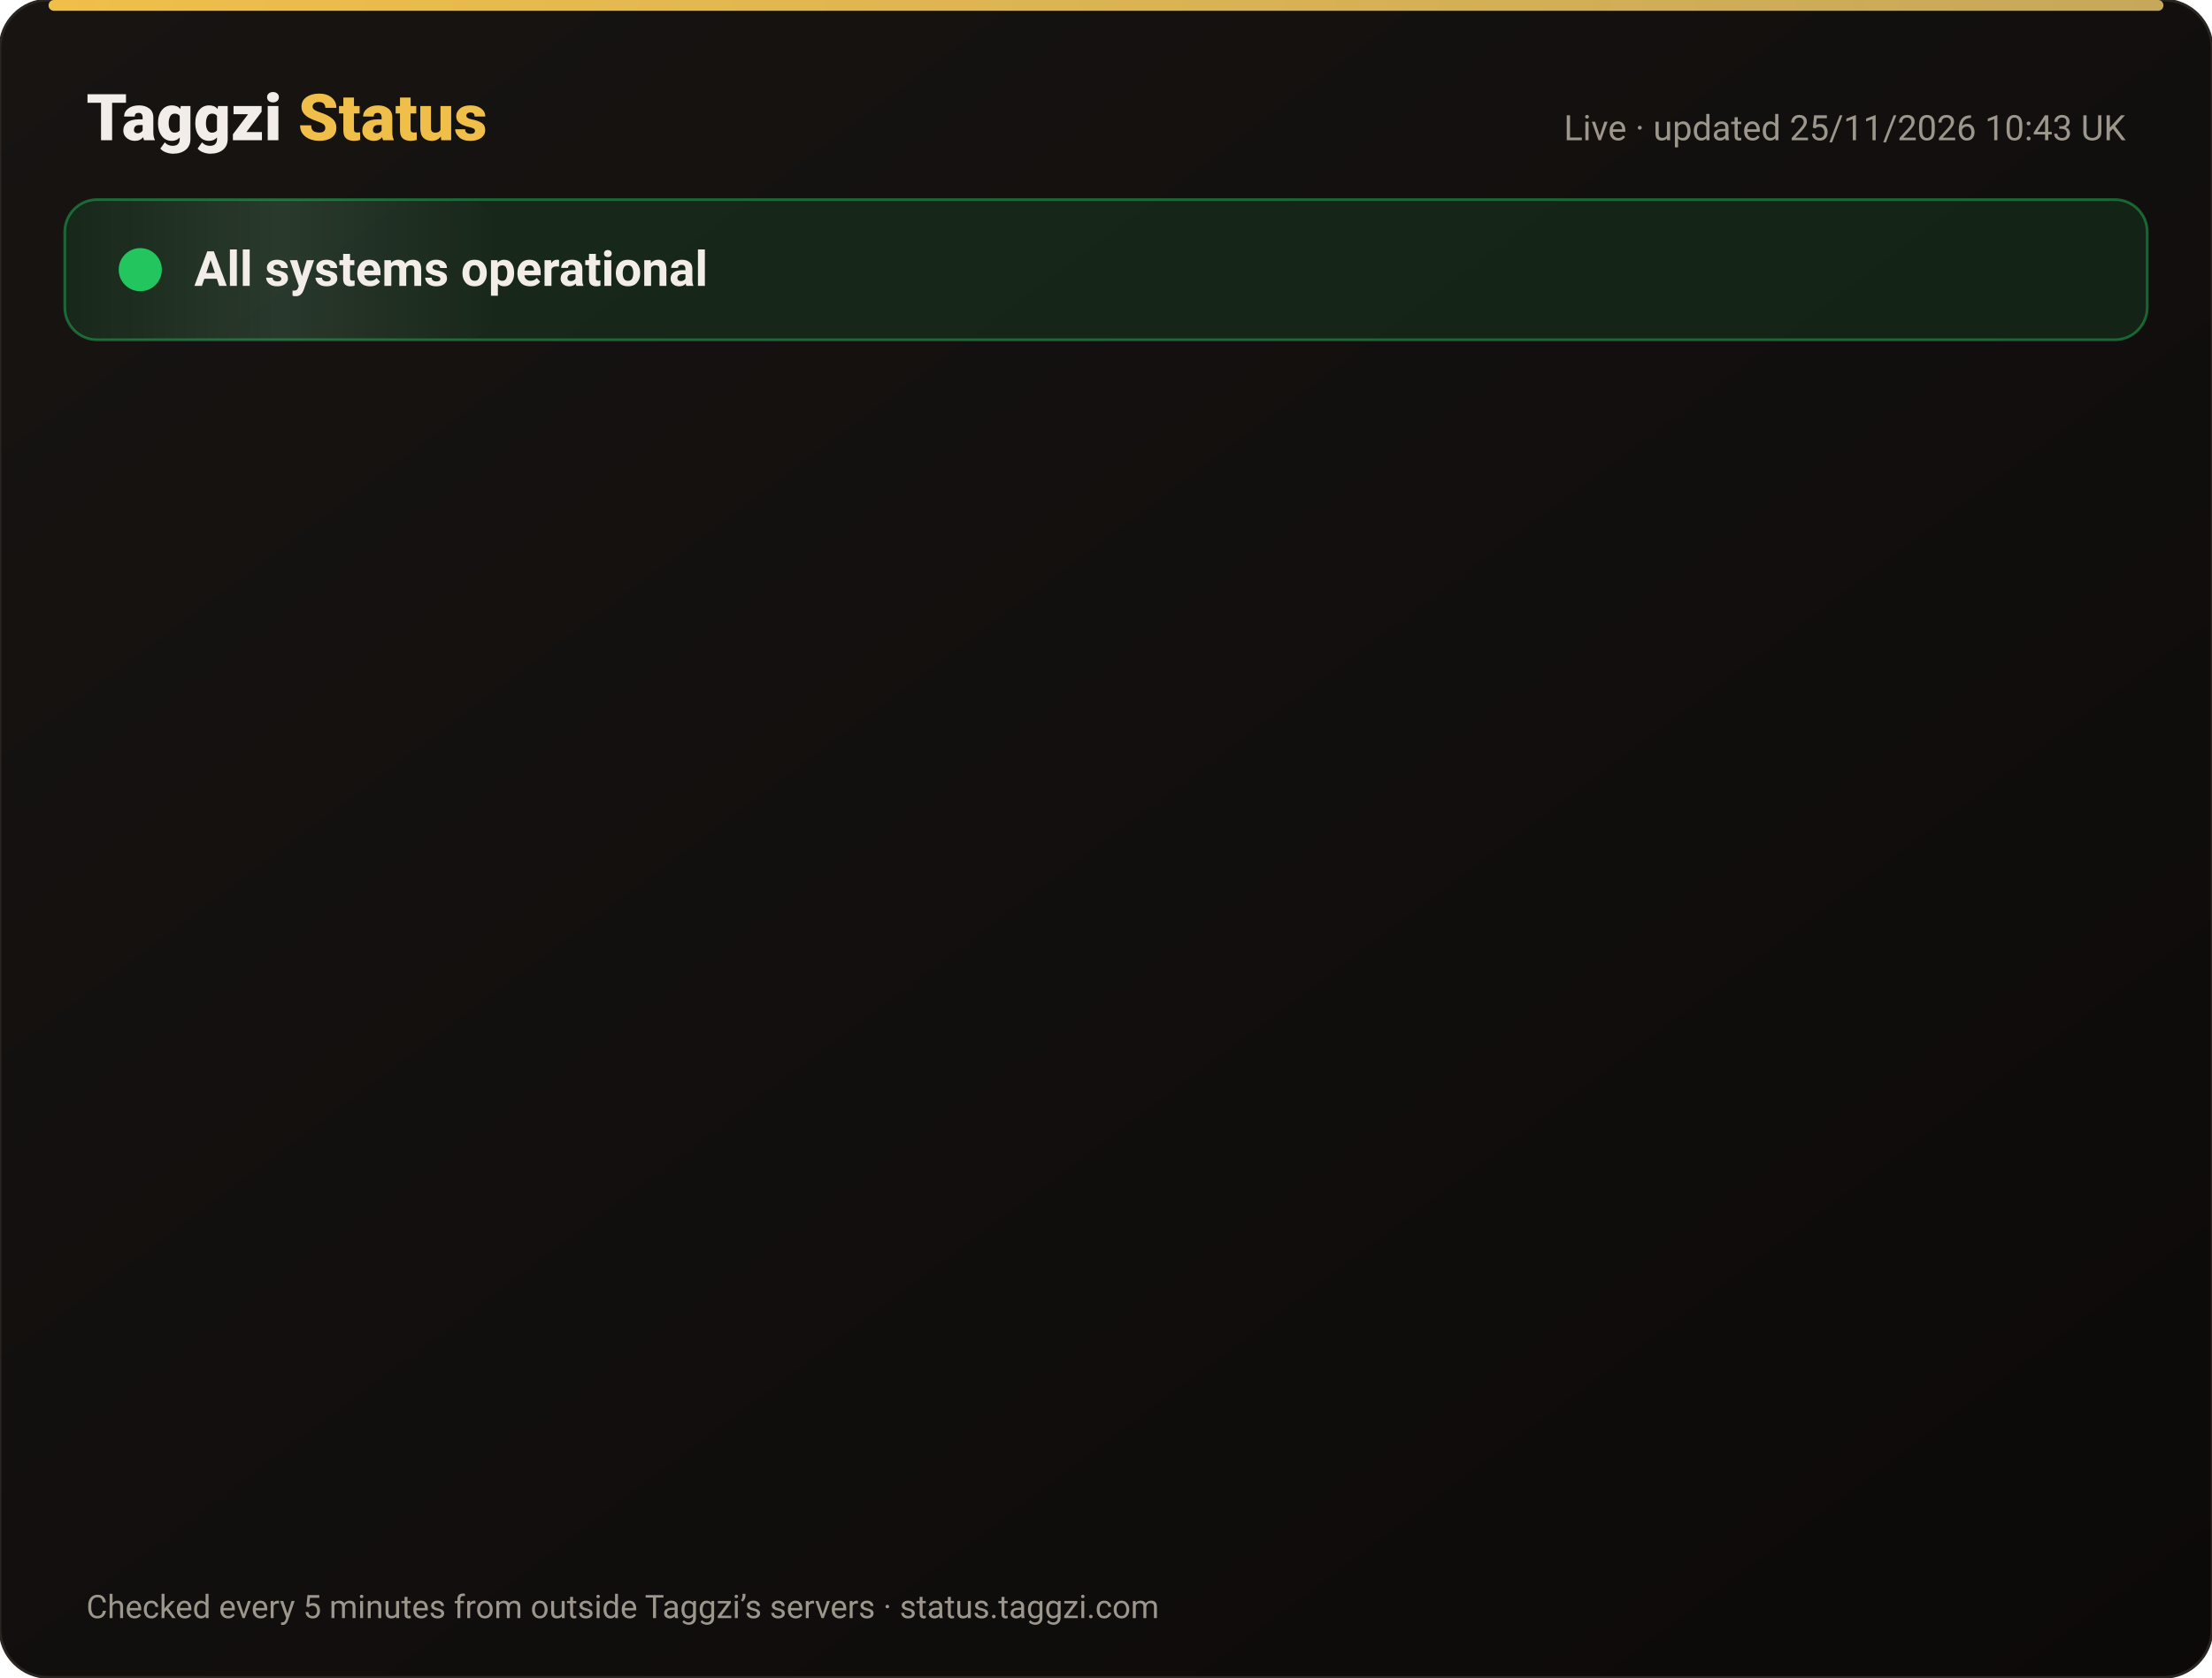
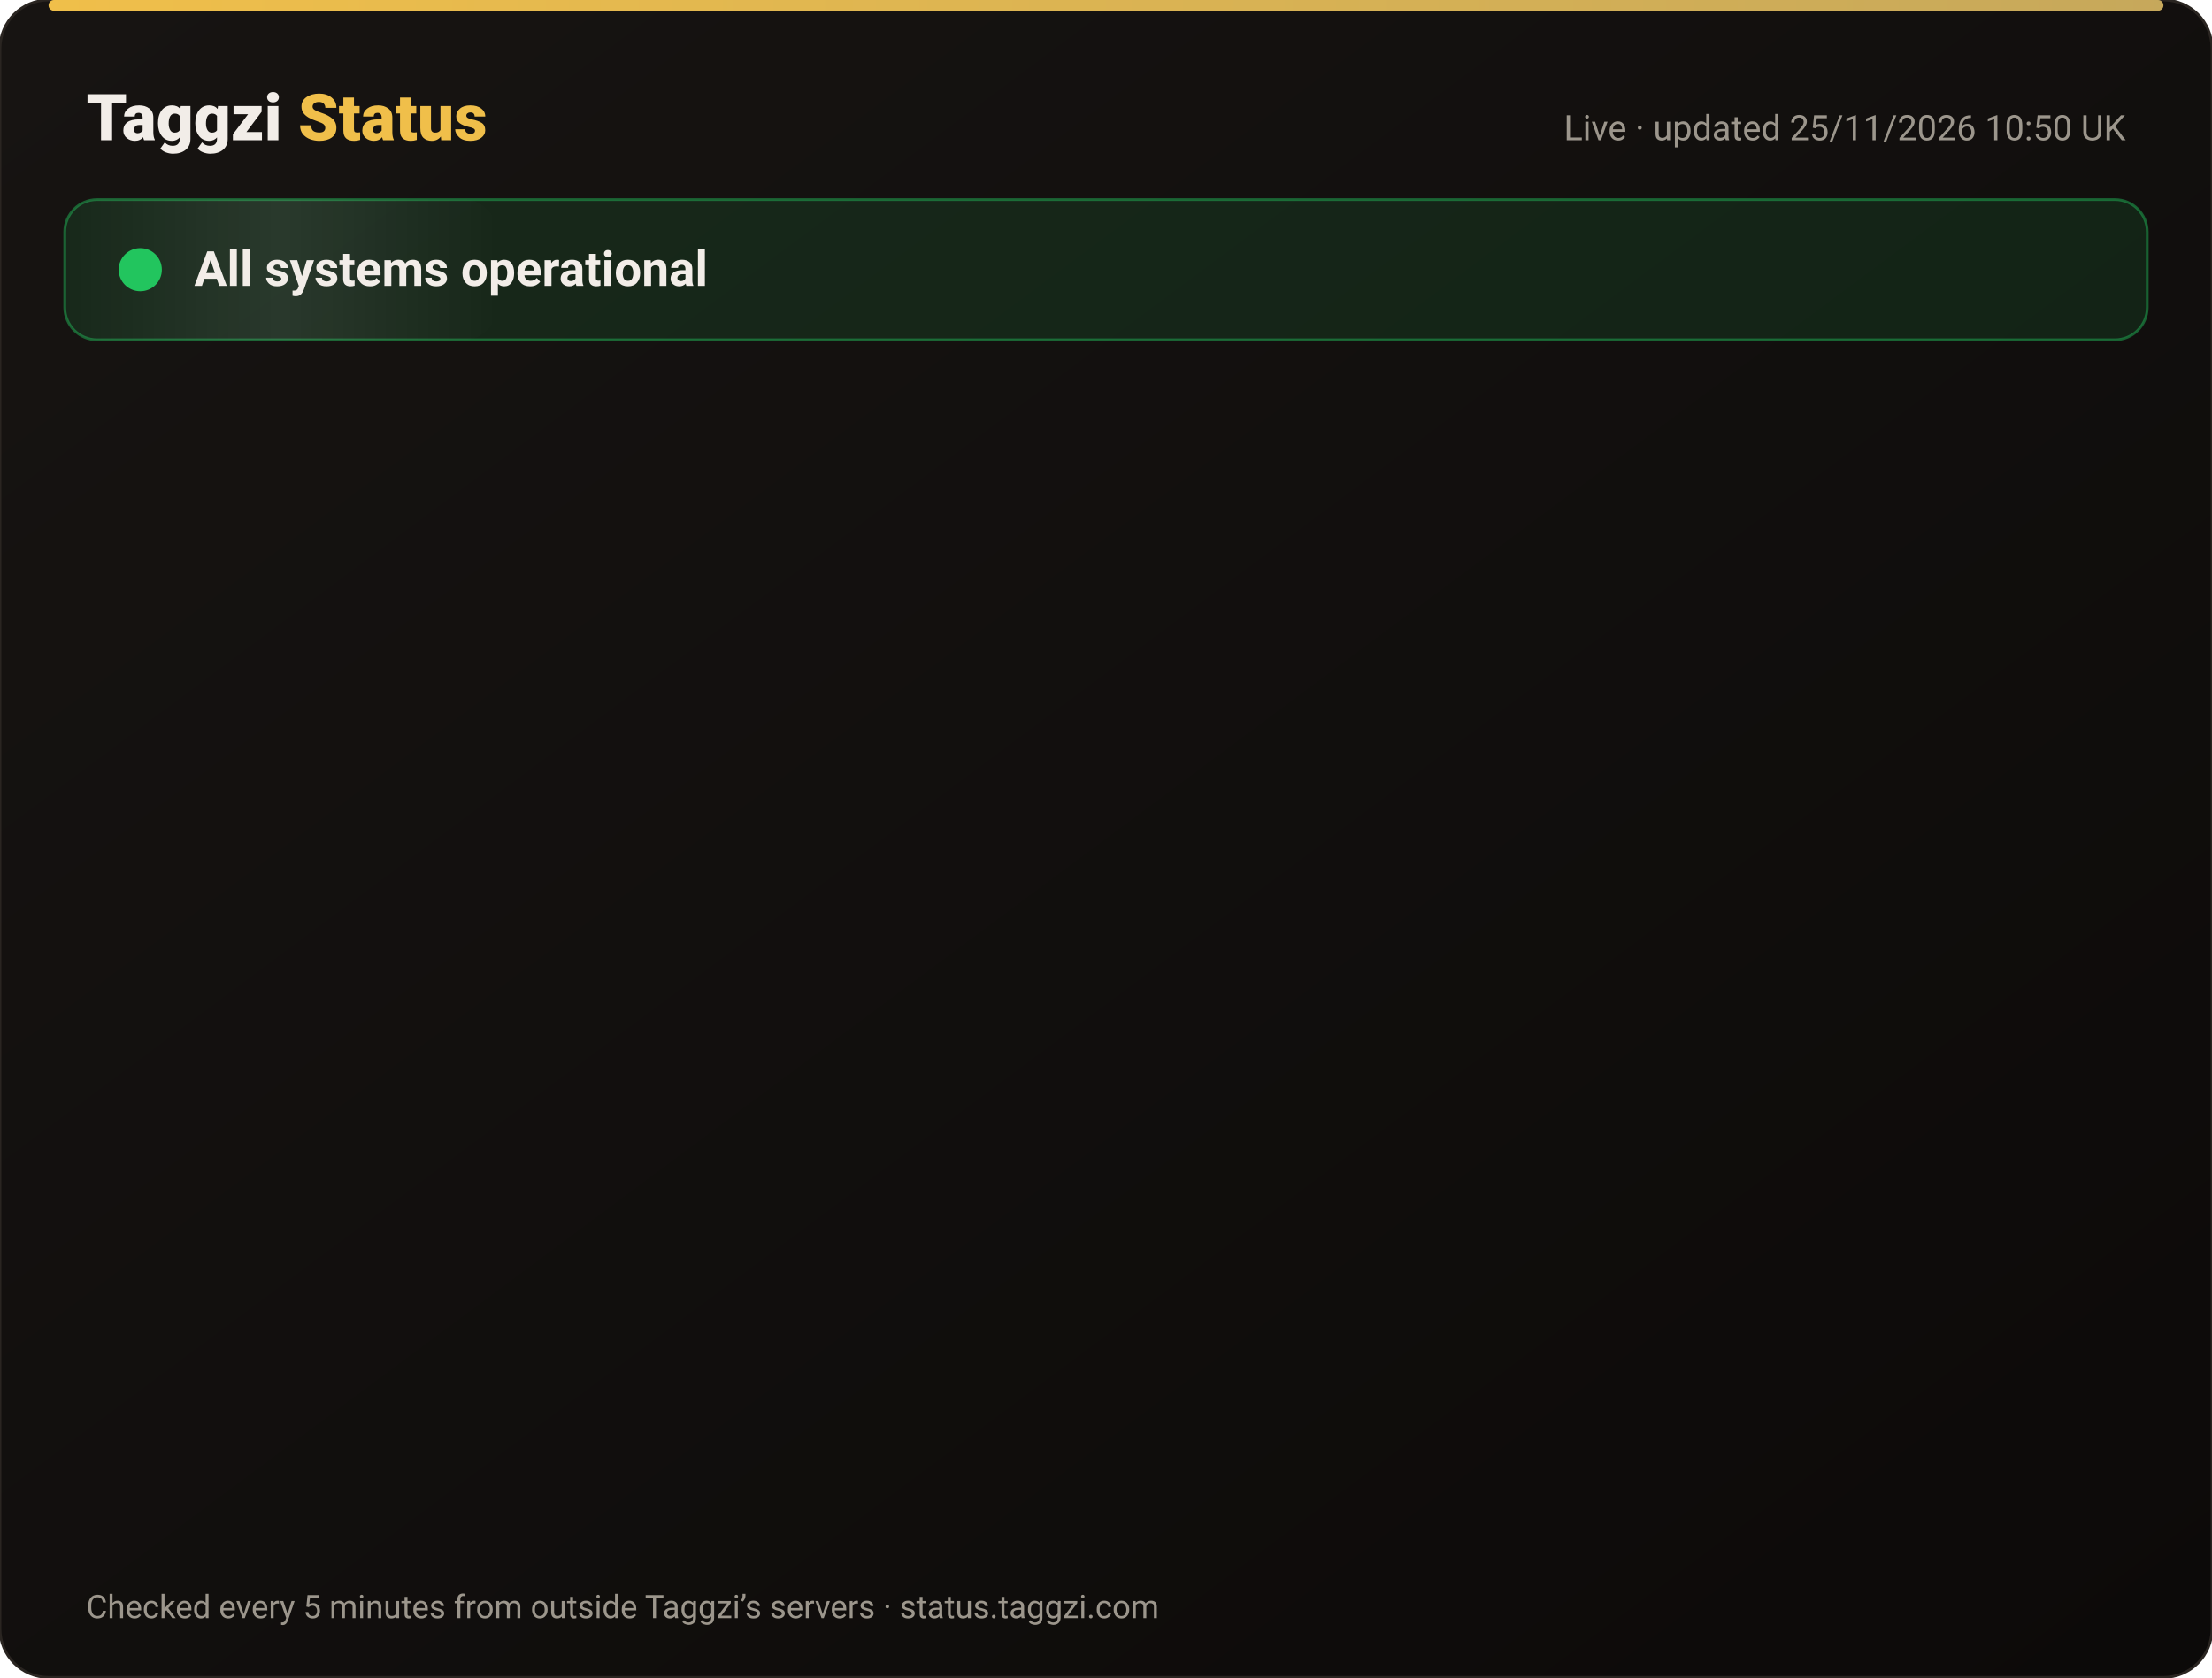
<svg xmlns="http://www.w3.org/2000/svg" width="820" height="622" viewBox="0 0 820 622" font-family="-apple-system,Segoe UI,Roboto,Helvetica,Arial,sans-serif">
  <defs>
    <linearGradient id="bg" x1="0" y1="0" x2="1" y2="1">
      <stop offset="0" stop-color="#171412" />
      <stop offset="1" stop-color="#0C0A09" />
    </linearGradient>
    <linearGradient id="gold" x1="0" x2="1">
      <stop offset="0" stop-color="#F0BF4A" />
      <stop offset="1" stop-color="#c6a85b" />
    </linearGradient>
    <linearGradient id="shine" x1="0" x2="1">
      <stop offset="0" stop-color="#fff" stop-opacity="0" />
      <stop offset=".5" stop-color="#fff" stop-opacity=".08" />
      <stop offset="1" stop-color="#fff" stop-opacity="0" />
    </linearGradient>
  </defs>
  <rect width="820" height="622" rx="18" fill="url(#bg)" stroke="#2a2521" />
  <rect x="18" y="0" width="784" height="4" rx="2" fill="url(#gold)" />
  <text x="32" y="52" font-size="24" font-weight="800" fill="#F2EDE8">Taggzi <tspan fill="#F0BF4A">Status</tspan>
  </text>
-   <text x="788" y="52" font-size="13" fill="#9C968C" text-anchor="end">Live · updated 25/11/2026 10:43 UK</text>
+   <text x="788" y="52" font-size="13" fill="#9C968C" text-anchor="end">Live · updated 25/11/2026 10:50 UK</text>
  <rect x="24" y="74" width="772" height="52" rx="12" fill="#22c55e" fill-opacity=".12" stroke="#22c55e" stroke-opacity=".45" />
  <rect x="24" y="74" width="160" height="52" rx="12" fill="url(#shine)">
    <animate attributeName="x" from="-160" to="820" dur="4s" repeatCount="indefinite" />
  </rect>
  <circle cx="52" cy="100" r="7" fill="#22c55e" />
  <circle cx="52" cy="100" r="7" fill="none" stroke="#22c55e" stroke-width="2">
    <animate attributeName="r" values="7;15;7" dur="2s" repeatCount="indefinite" />
    <animate attributeName="opacity" values=".9;0;.9" dur="2s" repeatCount="indefinite" />
  </circle>
  <text x="72" y="106" font-size="18" font-weight="700" fill="#F2EDE8">All systems operational</text>
  <g opacity="0">
    <animate attributeName="opacity" from="0" to="1" begin="0.00s" dur=".6s" fill="freeze" />
    <line x1="32" y1="188" x2="788" y2="188" stroke="#2a2521" />
    <circle cx="44" cy="166" r="6" fill="#22c55e">
      <animate attributeName="opacity" values="1;.45;1" dur="2.4s" begin="0.00s" repeatCount="indefinite" />
    </circle>
    <text x="62" y="171" font-size="15" font-weight="650" fill="#F2EDE8">Website</text>
    <text x="630" y="171" font-size="13" fill="#9C968C" text-anchor="end">99.98% uptime</text>
    <rect x="648" y="154" width="140" height="24" rx="12" fill="#22c55e" fill-opacity=".14" stroke="#22c55e" stroke-opacity=".5" />
    <text x="718" y="171" font-size="12" font-weight="700" fill="#22c55e" text-anchor="middle">Operational</text>
  </g>
  <g opacity="0">
    <animate attributeName="opacity" from="0" to="1" begin="0.15s" dur=".6s" fill="freeze" />
    <line x1="32" y1="234" x2="788" y2="234" stroke="#2a2521" />
    <circle cx="44" cy="212" r="6" fill="#22c55e">
      <animate attributeName="opacity" values="1;.45;1" dur="2.4s" begin="0.15s" repeatCount="indefinite" />
    </circle>
    <text x="62" y="217" font-size="15" font-weight="650" fill="#F2EDE8">Tag scans</text>
    <text x="630" y="217" font-size="13" fill="#9C968C" text-anchor="end">99.98% uptime</text>
    <rect x="648" y="200" width="140" height="24" rx="12" fill="#22c55e" fill-opacity=".14" stroke="#22c55e" stroke-opacity=".5" />
    <text x="718" y="217" font-size="12" font-weight="700" fill="#22c55e" text-anchor="middle">Operational</text>
  </g>
  <g opacity="0">
    <animate attributeName="opacity" from="0" to="1" begin="0.30s" dur=".6s" fill="freeze" />
    <line x1="32" y1="280" x2="788" y2="280" stroke="#2a2521" />
    <circle cx="44" cy="258" r="6" fill="#22c55e">
      <animate attributeName="opacity" values="1;.45;1" dur="2.4s" begin="0.30s" repeatCount="indefinite" />
    </circle>
    <text x="62" y="263" font-size="15" font-weight="650" fill="#F2EDE8">Manual tag lookup</text>
    <text x="630" y="263" font-size="13" fill="#9C968C" text-anchor="end">99.98% uptime</text>
    <rect x="648" y="246" width="140" height="24" rx="12" fill="#22c55e" fill-opacity=".14" stroke="#22c55e" stroke-opacity=".5" />
    <text x="718" y="263" font-size="12" font-weight="700" fill="#22c55e" text-anchor="middle">Operational</text>
  </g>
  <g opacity="0">
    <animate attributeName="opacity" from="0" to="1" begin="0.45s" dur=".6s" fill="freeze" />
    <line x1="32" y1="326" x2="788" y2="326" stroke="#2a2521" />
    <circle cx="44" cy="304" r="6" fill="#22c55e">
      <animate attributeName="opacity" values="1;.45;1" dur="2.4s" begin="0.45s" repeatCount="indefinite" />
    </circle>
    <text x="62" y="309" font-size="15" font-weight="650" fill="#F2EDE8">App &amp; login</text>
    <text x="630" y="309" font-size="13" fill="#9C968C" text-anchor="end">99.98% uptime</text>
    <rect x="648" y="292" width="140" height="24" rx="12" fill="#22c55e" fill-opacity=".14" stroke="#22c55e" stroke-opacity=".5" />
    <text x="718" y="309" font-size="12" font-weight="700" fill="#22c55e" text-anchor="middle">Operational</text>
  </g>
  <g opacity="0">
    <animate attributeName="opacity" from="0" to="1" begin="0.60s" dur=".6s" fill="freeze" />
    <line x1="32" y1="372" x2="788" y2="372" stroke="#2a2521" />
    <circle cx="44" cy="350" r="6" fill="#22c55e">
      <animate attributeName="opacity" values="1;.45;1" dur="2.4s" begin="0.60s" repeatCount="indefinite" />
    </circle>
    <text x="62" y="355" font-size="15" font-weight="650" fill="#F2EDE8">Community alerts</text>
    <text x="630" y="355" font-size="13" fill="#9C968C" text-anchor="end">99.98% uptime</text>
    <rect x="648" y="338" width="140" height="24" rx="12" fill="#22c55e" fill-opacity=".14" stroke="#22c55e" stroke-opacity=".5" />
    <text x="718" y="355" font-size="12" font-weight="700" fill="#22c55e" text-anchor="middle">Operational</text>
  </g>
  <g opacity="0">
    <animate attributeName="opacity" from="0" to="1" begin="0.75s" dur=".6s" fill="freeze" />
    <line x1="32" y1="418" x2="788" y2="418" stroke="#2a2521" />
    <circle cx="44" cy="396" r="6" fill="#22c55e">
      <animate attributeName="opacity" values="1;.45;1" dur="2.4s" begin="0.75s" repeatCount="indefinite" />
    </circle>
    <text x="62" y="401" font-size="15" font-weight="650" fill="#F2EDE8">Private calling</text>
    <text x="630" y="401" font-size="13" fill="#9C968C" text-anchor="end">99.98% uptime</text>
    <rect x="648" y="384" width="140" height="24" rx="12" fill="#22c55e" fill-opacity=".14" stroke="#22c55e" stroke-opacity=".5" />
    <text x="718" y="401" font-size="12" font-weight="700" fill="#22c55e" text-anchor="middle">Operational</text>
  </g>
  <g opacity="0">
    <animate attributeName="opacity" from="0" to="1" begin="0.90s" dur=".6s" fill="freeze" />
    <line x1="32" y1="464" x2="788" y2="464" stroke="#2a2521" />
    <circle cx="44" cy="442" r="6" fill="#22c55e">
      <animate attributeName="opacity" values="1;.45;1" dur="2.4s" begin="0.90s" repeatCount="indefinite" />
    </circle>
    <text x="62" y="447" font-size="15" font-weight="650" fill="#F2EDE8">Payments</text>
    <text x="630" y="447" font-size="13" fill="#9C968C" text-anchor="end">99.97% uptime</text>
    <rect x="648" y="430" width="140" height="24" rx="12" fill="#22c55e" fill-opacity=".14" stroke="#22c55e" stroke-opacity=".5" />
    <text x="718" y="447" font-size="12" font-weight="700" fill="#22c55e" text-anchor="middle">Operational</text>
  </g>
  <g opacity="0">
    <animate attributeName="opacity" from="0" to="1" begin="1.05s" dur=".6s" fill="freeze" />
    <line x1="32" y1="510" x2="788" y2="510" stroke="#2a2521" />
    <circle cx="44" cy="488" r="6" fill="#22c55e">
      <animate attributeName="opacity" values="1;.45;1" dur="2.4s" begin="1.05s" repeatCount="indefinite" />
    </circle>
    <text x="62" y="493" font-size="15" font-weight="650" fill="#F2EDE8">Email &amp; support</text>
    <text x="630" y="493" font-size="13" fill="#9C968C" text-anchor="end">99.98% uptime</text>
    <rect x="648" y="476" width="140" height="24" rx="12" fill="#22c55e" fill-opacity=".14" stroke="#22c55e" stroke-opacity=".5" />
    <text x="718" y="493" font-size="12" font-weight="700" fill="#22c55e" text-anchor="middle">Operational</text>
  </g>
  <g opacity="0">
    <animate attributeName="opacity" from="0" to="1" begin="1.20s" dur=".6s" fill="freeze" />
    <line x1="32" y1="556" x2="788" y2="556" stroke="#2a2521" />
    <circle cx="44" cy="534" r="6" fill="#22c55e">
      <animate attributeName="opacity" values="1;.45;1" dur="2.4s" begin="1.20s" repeatCount="indefinite" />
    </circle>
    <text x="62" y="539" font-size="15" font-weight="650" fill="#F2EDE8">Secure connection (SSL)</text>
    <text x="630" y="539" font-size="13" fill="#9C968C" text-anchor="end">100.00% uptime</text>
    <rect x="648" y="522" width="140" height="24" rx="12" fill="#22c55e" fill-opacity=".14" stroke="#22c55e" stroke-opacity=".5" />
    <text x="718" y="539" font-size="12" font-weight="700" fill="#22c55e" text-anchor="middle">Operational</text>
  </g>
  <text x="32" y="600" font-size="12" fill="#9C968C">Checked every 5 minutes from outside Taggzi’s servers · status.taggzi.com</text>
</svg>
